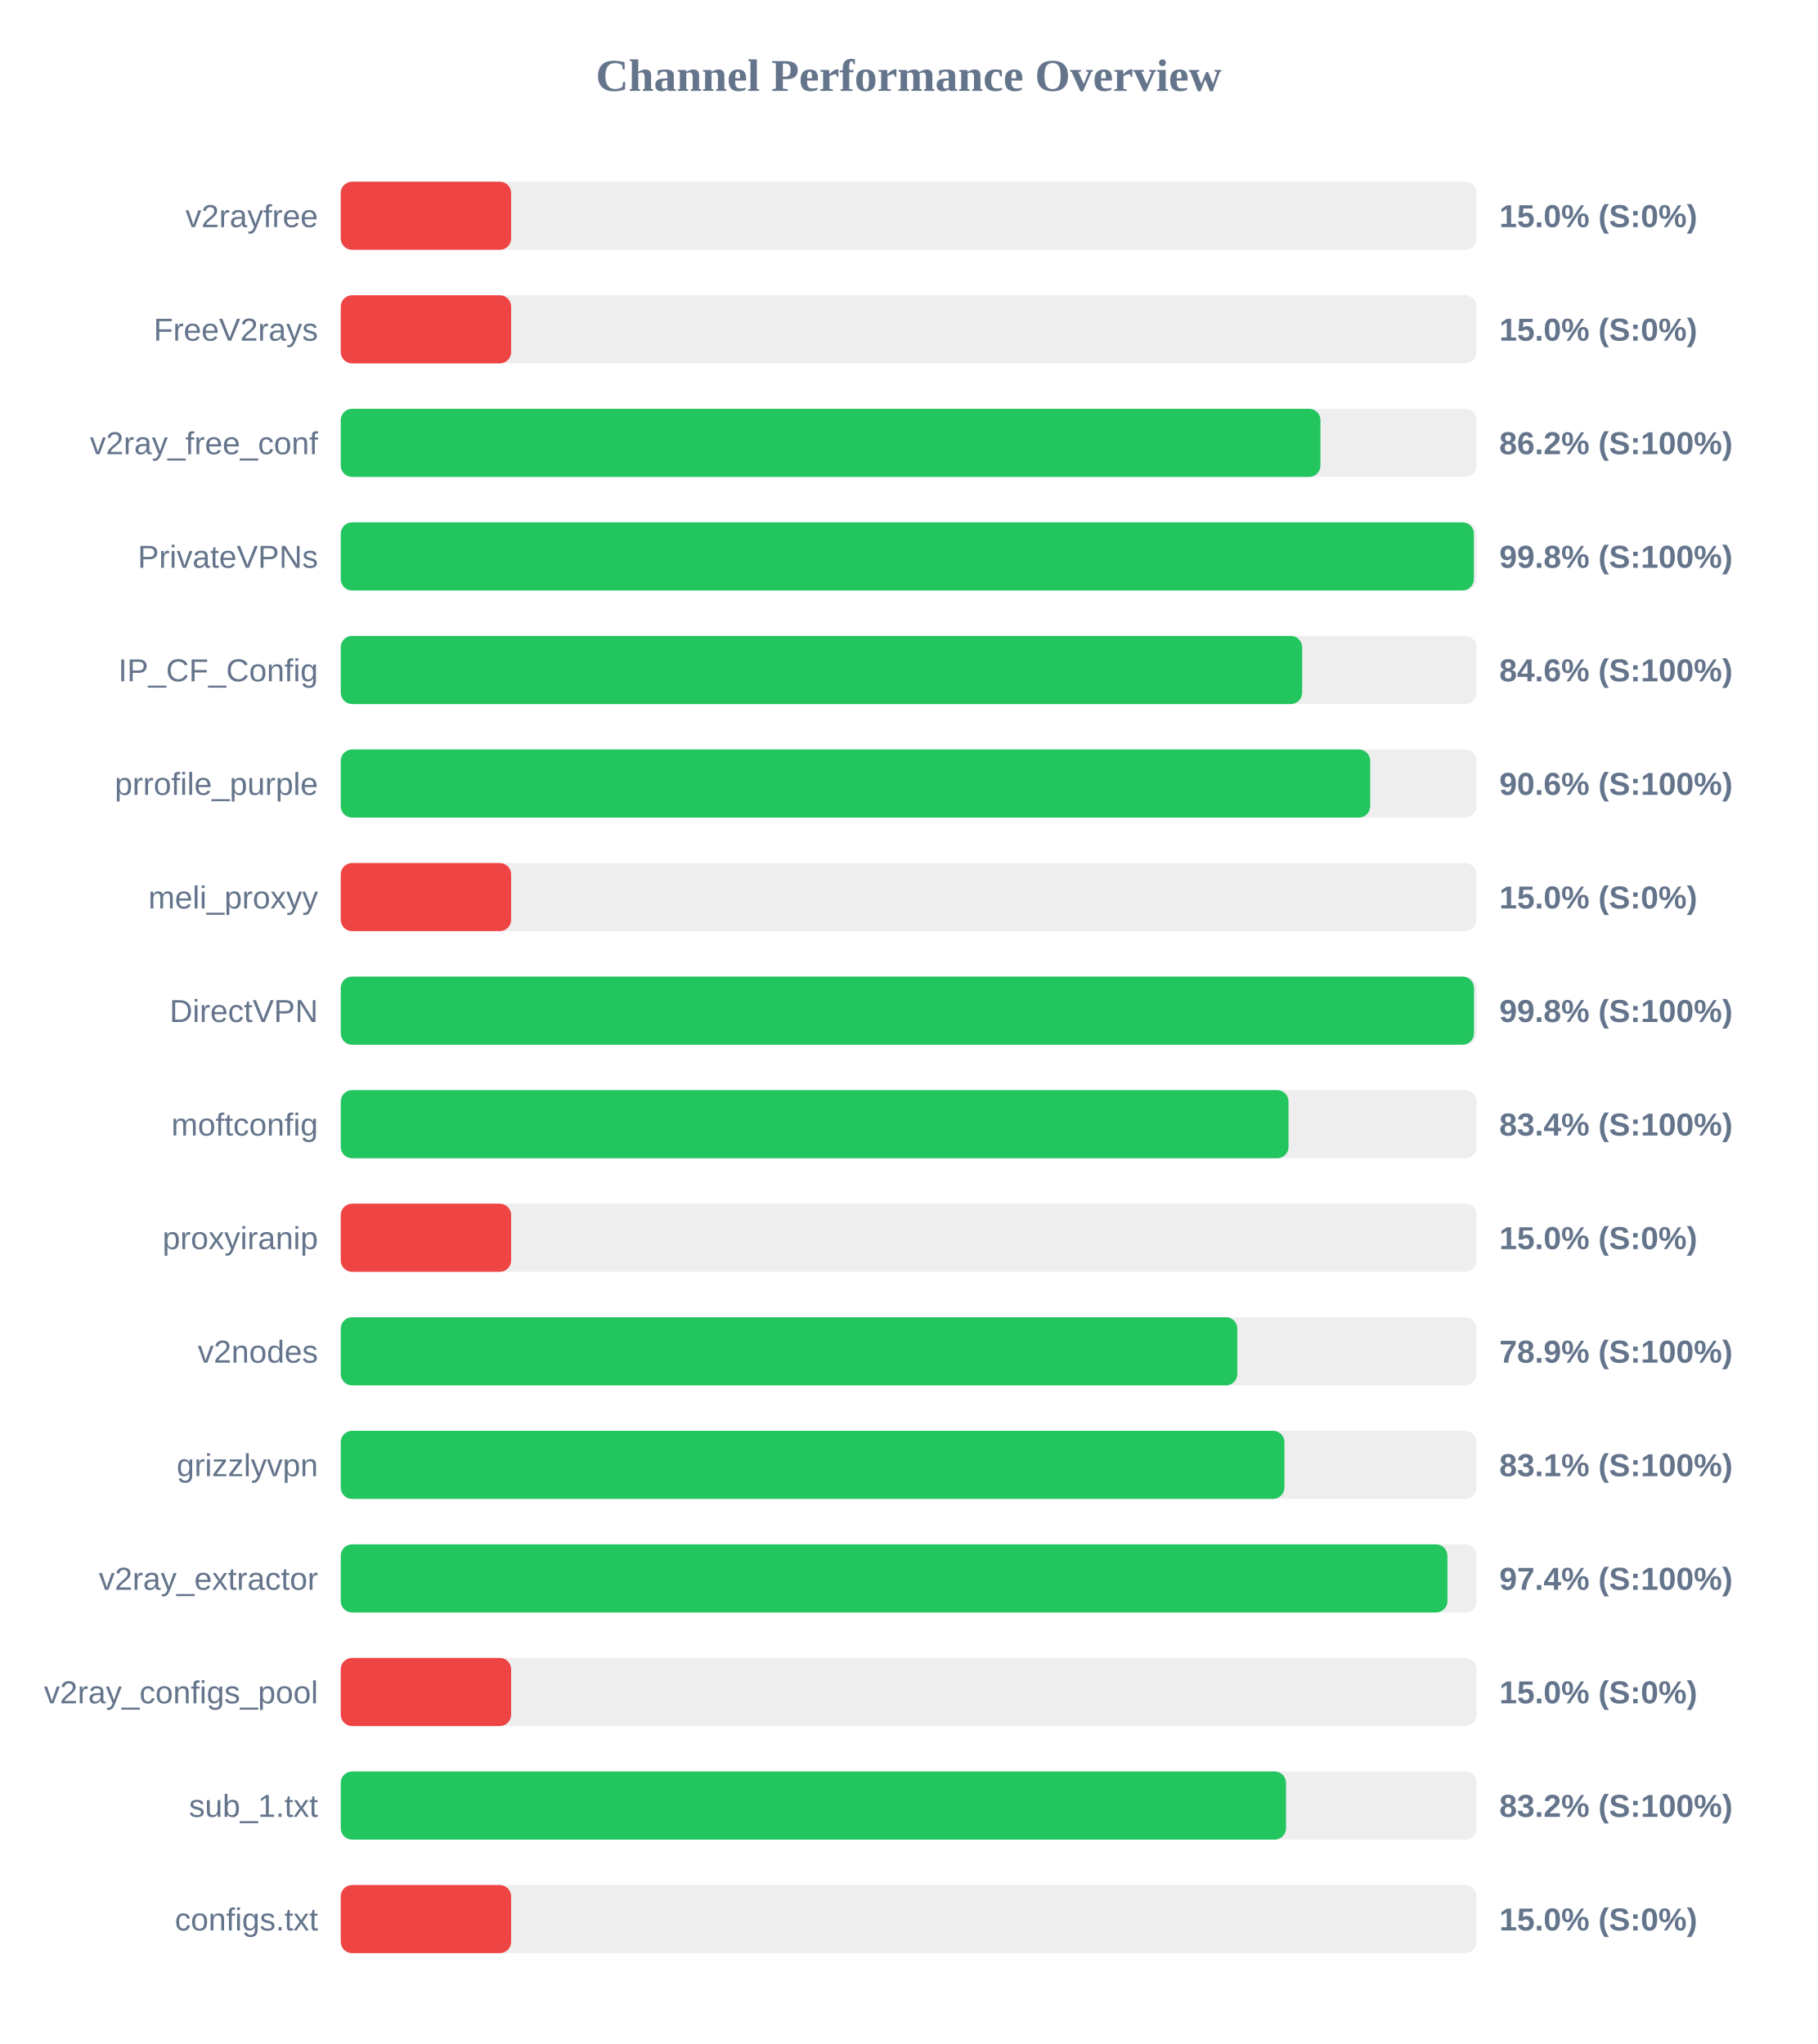
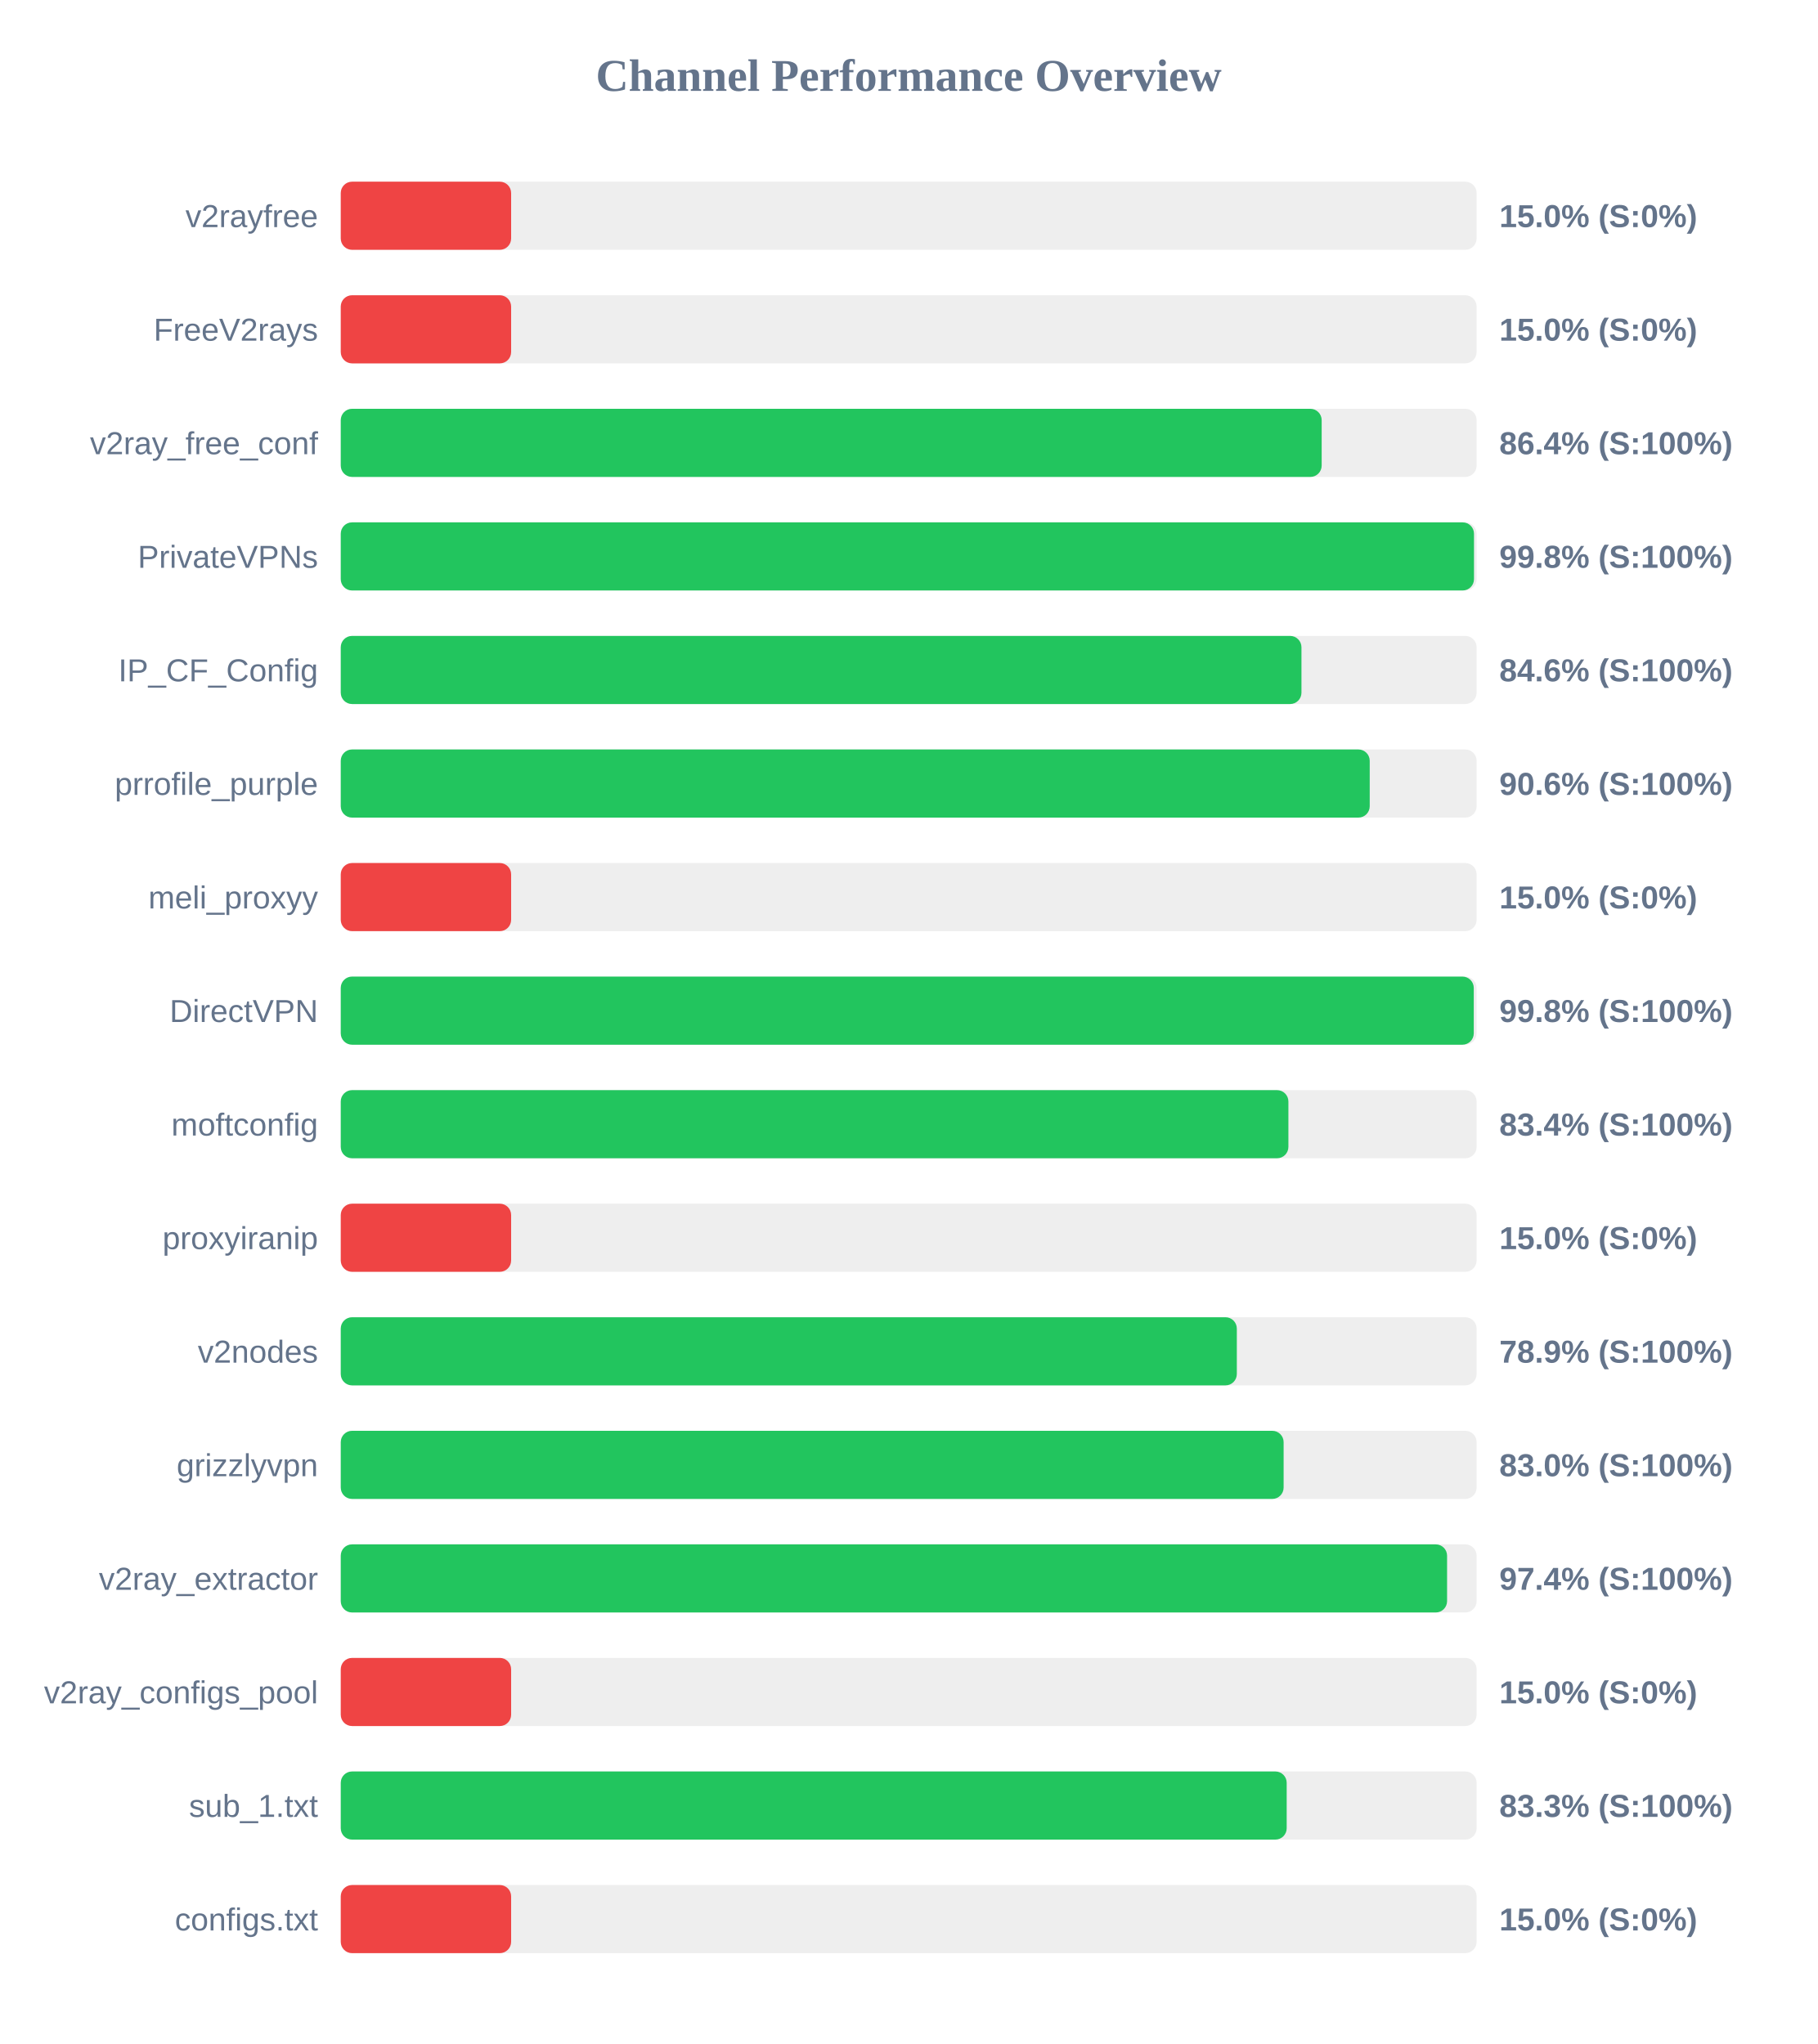
<svg xmlns="http://www.w3.org/2000/svg" width="800" height="900" version="1.1">
  <style>
        .row { font: 14px Arial; fill: #64748b; }
        .score { font: bold 14px Arial; fill: #64748b; }
    </style>
  <text x="400" y="40" text-anchor="middle" font-size="20px" font-weight="bold" fill="#64748b">Channel Performance Overview</text>
  <rect x="150" y="80" width="500" height="30" fill="#eee" rx="5" />
  <rect x="150" y="80" width="75.0" height="30" fill="#ef4444" rx="5" />
  <text x="140" y="100" text-anchor="end" class="row">v2rayfree</text>
  <text x="660" y="100" text-anchor="start" class="score">15.0% (S:0%)</text>
  <rect x="150" y="130" width="500" height="30" fill="#eee" rx="5" />
  <rect x="150" y="130" width="75.0" height="30" fill="#ef4444" rx="5" />
  <text x="140" y="150" text-anchor="end" class="row">FreeV2rays</text>
  <text x="660" y="150" text-anchor="start" class="score">15.0% (S:0%)</text>
  <rect x="150" y="180" width="500" height="30" fill="#eee" rx="5" />
-   <rect x="150" y="180" width="431.25" height="30" fill="#22c55e" rx="5" />
+   <rect x="150" y="180" width="431.8" height="30" fill="#22c55e" rx="5" />
  <text x="140" y="200" text-anchor="end" class="row">v2ray_free_conf</text>
-   <text x="660" y="200" text-anchor="start" class="score">86.2% (S:100%)</text>
+   <text x="660" y="200" text-anchor="start" class="score">86.4% (S:100%)</text>
  <rect x="150" y="230" width="500" height="30" fill="#eee" rx="5" />
-   <rect x="150" y="230" width="498.8" height="30" fill="#22c55e" rx="5" />
+   <rect x="150" y="230" width="498.85" height="30" fill="#22c55e" rx="5" />
  <text x="140" y="250" text-anchor="end" class="row">PrivateVPNs</text>
  <text x="660" y="250" text-anchor="start" class="score">99.8% (S:100%)</text>
  <rect x="150" y="280" width="500" height="30" fill="#eee" rx="5" />
-   <rect x="150" y="280" width="423.2" height="30" fill="#22c55e" rx="5" />
+   <rect x="150" y="280" width="422.9" height="30" fill="#22c55e" rx="5" />
  <text x="140" y="300" text-anchor="end" class="row">IP_CF_Config</text>
  <text x="660" y="300" text-anchor="start" class="score">84.6% (S:100%)</text>
  <rect x="150" y="330" width="500" height="30" fill="#eee" rx="5" />
-   <rect x="150" y="330" width="453.15" height="30" fill="#22c55e" rx="5" />
+   <rect x="150" y="330" width="452.95" height="30" fill="#22c55e" rx="5" />
  <text x="140" y="350" text-anchor="end" class="row">prrofile_purple</text>
  <text x="660" y="350" text-anchor="start" class="score">90.6% (S:100%)</text>
  <rect x="150" y="380" width="500" height="30" fill="#eee" rx="5" />
  <rect x="150" y="380" width="75.0" height="30" fill="#ef4444" rx="5" />
  <text x="140" y="400" text-anchor="end" class="row">meli_proxyy</text>
  <text x="660" y="400" text-anchor="start" class="score">15.0% (S:0%)</text>
  <rect x="150" y="430" width="500" height="30" fill="#eee" rx="5" />
-   <rect x="150" y="430" width="498.85" height="30" fill="#22c55e" rx="5" />
+   <rect x="150" y="430" width="498.75" height="30" fill="#22c55e" rx="5" />
  <text x="140" y="450" text-anchor="end" class="row">DirectVPN</text>
  <text x="660" y="450" text-anchor="start" class="score">99.8% (S:100%)</text>
  <rect x="150" y="480" width="500" height="30" fill="#eee" rx="5" />
-   <rect x="150" y="480" width="417.2" height="30" fill="#22c55e" rx="5" />
+   <rect x="150" y="480" width="417.15" height="30" fill="#22c55e" rx="5" />
  <text x="140" y="500" text-anchor="end" class="row">moftconfig</text>
  <text x="660" y="500" text-anchor="start" class="score">83.4% (S:100%)</text>
  <rect x="150" y="530" width="500" height="30" fill="#eee" rx="5" />
  <rect x="150" y="530" width="75.0" height="30" fill="#ef4444" rx="5" />
  <text x="140" y="550" text-anchor="end" class="row">proxyiranip</text>
  <text x="660" y="550" text-anchor="start" class="score">15.0% (S:0%)</text>
  <rect x="150" y="580" width="500" height="30" fill="#eee" rx="5" />
-   <rect x="150" y="580" width="394.65" height="30" fill="#22c55e" rx="5" />
+   <rect x="150" y="580" width="394.45" height="30" fill="#22c55e" rx="5" />
  <text x="140" y="600" text-anchor="end" class="row">v2nodes</text>
  <text x="660" y="600" text-anchor="start" class="score">78.9% (S:100%)</text>
  <rect x="150" y="630" width="500" height="30" fill="#eee" rx="5" />
-   <rect x="150" y="630" width="415.4" height="30" fill="#22c55e" rx="5" />
+   <rect x="150" y="630" width="415.05" height="30" fill="#22c55e" rx="5" />
  <text x="140" y="650" text-anchor="end" class="row">grizzlyvpn</text>
-   <text x="660" y="650" text-anchor="start" class="score">83.1% (S:100%)</text>
+   <text x="660" y="650" text-anchor="start" class="score">83.0% (S:100%)</text>
  <rect x="150" y="680" width="500" height="30" fill="#eee" rx="5" />
-   <rect x="150" y="680" width="487.15" height="30" fill="#22c55e" rx="5" />
+   <rect x="150" y="680" width="487.0" height="30" fill="#22c55e" rx="5" />
  <text x="140" y="700" text-anchor="end" class="row">v2ray_extractor</text>
  <text x="660" y="700" text-anchor="start" class="score">97.4% (S:100%)</text>
  <rect x="150" y="730" width="500" height="30" fill="#eee" rx="5" />
  <rect x="150" y="730" width="75.0" height="30" fill="#ef4444" rx="5" />
  <text x="140" y="750" text-anchor="end" class="row">v2ray_configs_pool</text>
  <text x="660" y="750" text-anchor="start" class="score">15.0% (S:0%)</text>
  <rect x="150" y="780" width="500" height="30" fill="#eee" rx="5" />
-   <rect x="150" y="780" width="416.1" height="30" fill="#22c55e" rx="5" />
+   <rect x="150" y="780" width="416.4" height="30" fill="#22c55e" rx="5" />
  <text x="140" y="800" text-anchor="end" class="row">sub_1.txt</text>
-   <text x="660" y="800" text-anchor="start" class="score">83.2% (S:100%)</text>
+   <text x="660" y="800" text-anchor="start" class="score">83.3% (S:100%)</text>
  <rect x="150" y="830" width="500" height="30" fill="#eee" rx="5" />
  <rect x="150" y="830" width="75.0" height="30" fill="#ef4444" rx="5" />
  <text x="140" y="850" text-anchor="end" class="row">configs.txt</text>
  <text x="660" y="850" text-anchor="start" class="score">15.0% (S:0%)</text>
</svg>
